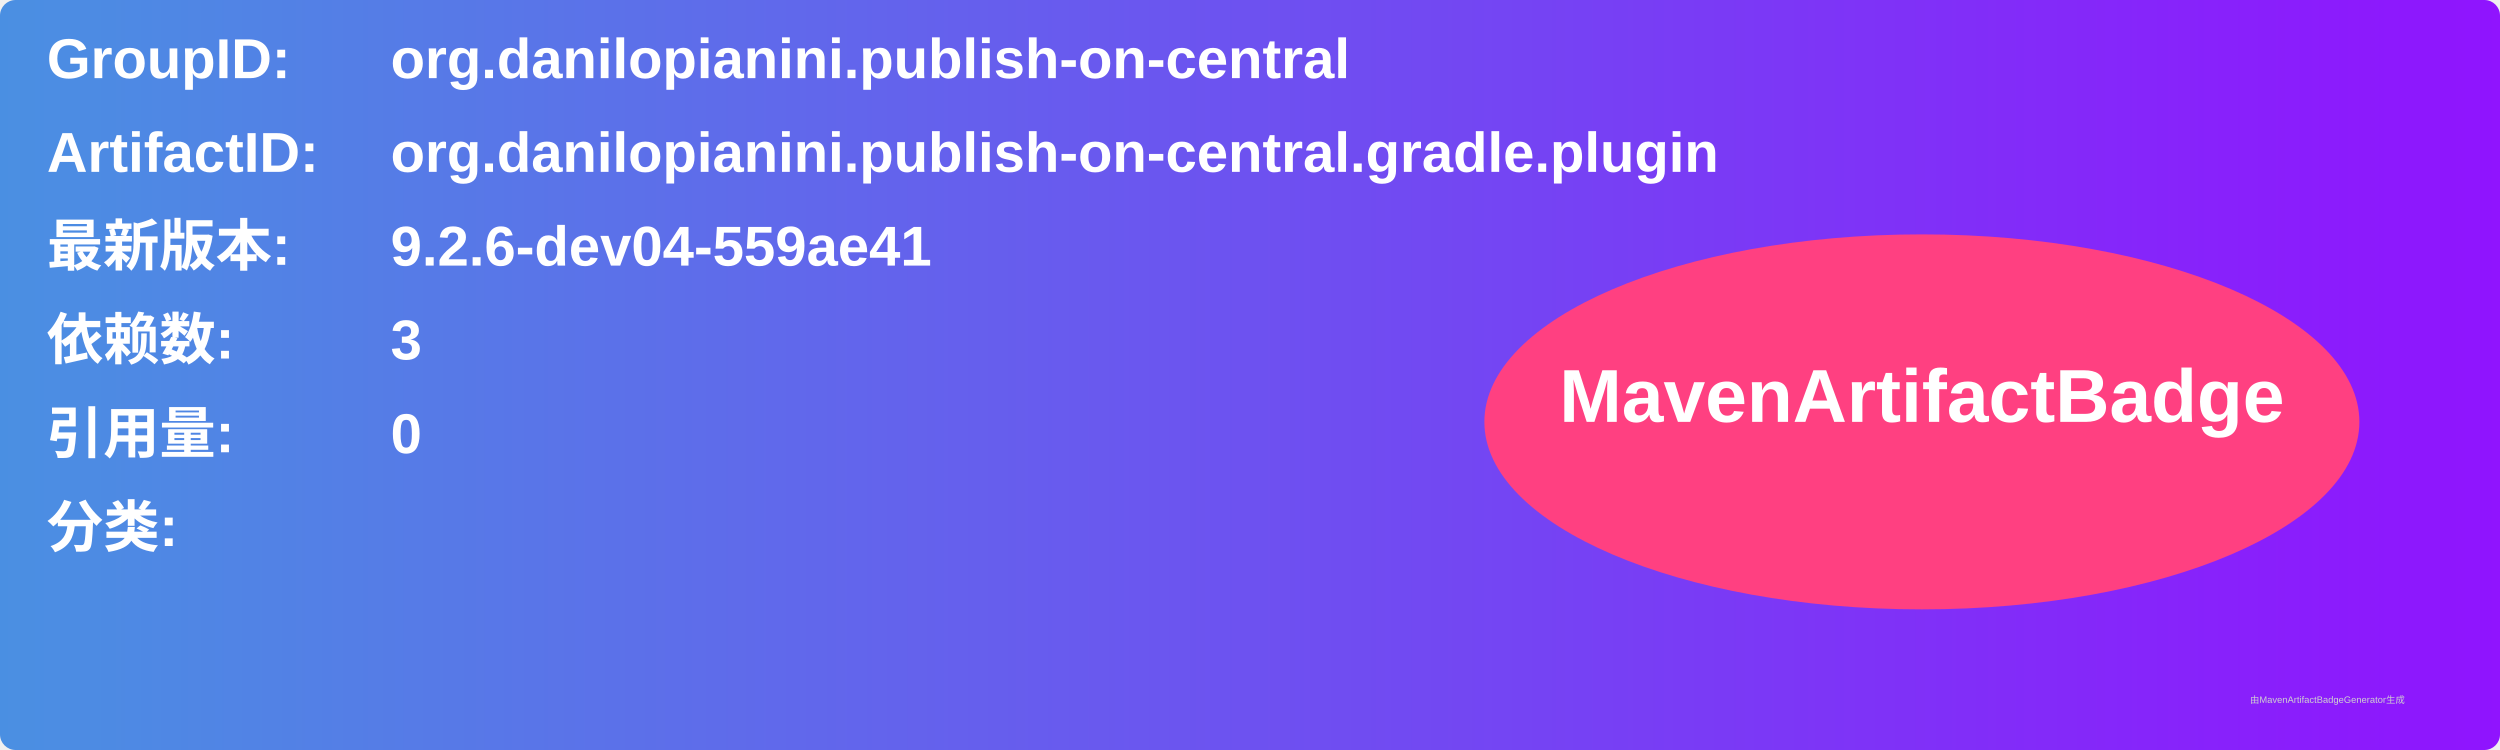
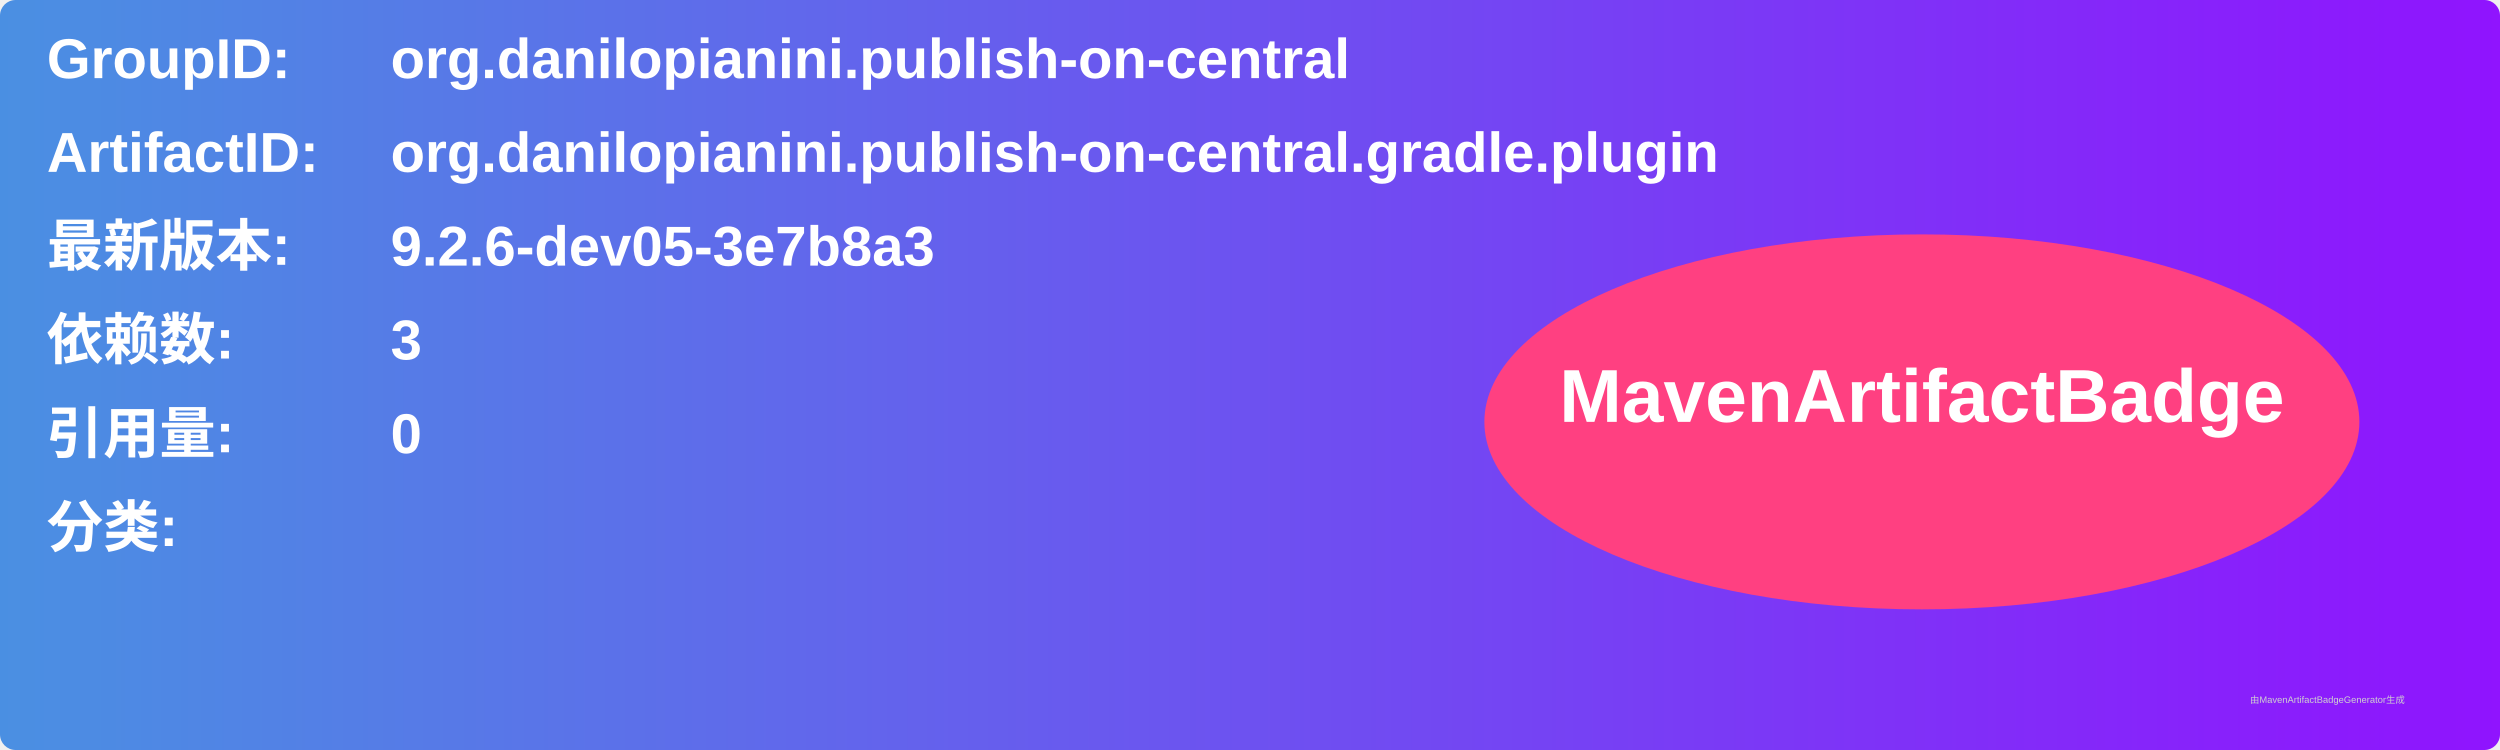
<svg xmlns="http://www.w3.org/2000/svg" width="800" height="240" viewBox="0 0 800 240">
  <linearGradient id="grad" x1="0%" y1="0%" x2="100%" y2="0%">
    <stop offset="0%" stop-color="#4a90e2" />
    <stop offset="100%" stop-color="#9013fe" />
  </linearGradient>
  <rect width="100%" height="100%" rx="5" ry="5" fill="url(#grad)" />
  <g transform="translate(15, 15)">
    <text x="0" y="10" font-family="Arial" font-size="18" fill="white" font-weight="bold" width="260">GroupID:</text>
    <text x="110" y="10" font-family="Arial" font-size="18" fill="white" font-weight="bold" width="460">org.danilopianini.publish-on-central</text>
    <text x="0" y="40" font-family="Arial" font-size="18" fill="white" font-weight="bold" width="260">ArtifactID:</text>
    <text x="110" y="40" font-family="Arial" font-size="18" fill="white" font-weight="bold" width="460">org.danilopianini.publish-on-central.gradle.plugin</text>
    <text x="0" y="70" font-family="Arial" font-size="18" fill="white" font-weight="bold">最新版本:</text>
    <text x="110" y="70" font-family="Arial" font-size="18" fill="white" font-weight="bold">
-       <tspan font-weight="bold">9.2.6-dev04-559ae41</tspan>
+       <tspan font-weight="bold">9.2.6-dev05-3e7b8a3</tspan>
    </text>
    <text x="0" y="100" font-family="Arial" font-size="18" fill="white" font-weight="bold">依赖数: </text>
    <text x="110" y="100" font-family="Arial" font-size="18" fill="white">
      <tspan font-weight="bold">3</tspan>
    </text>
    <text x="0" y="130" font-family="Arial" font-size="18" fill="white" font-weight="bold">引用量: </text>
    <text x="110" y="130" font-family="Arial" font-size="18" fill="white">
      <tspan font-weight="bold">0</tspan>
    </text>
    <text x="0" y="160" font-family="Arial" font-size="18" fill="white" font-weight="bold">分类:</text>
    <text x="10" y="190" font-family="Arial" font-size="10" fill="white">
      <tspan font-weight="bold" />
    </text>
    <ellipse cx="600" cy="120" rx="140" ry="60" fill="#ff4081" />
    <text x="600" y="120" text-anchor="middle" font-family="Arial" font-size="24" fill="white" font-weight="bold">MavenArtifactBadge</text>
  </g>
  <text x="720" y="225" font-family="Arial" font-size="3" fill="#d0d0d0">由MavenArtifactBadgeGenerator生成</text>
</svg>
